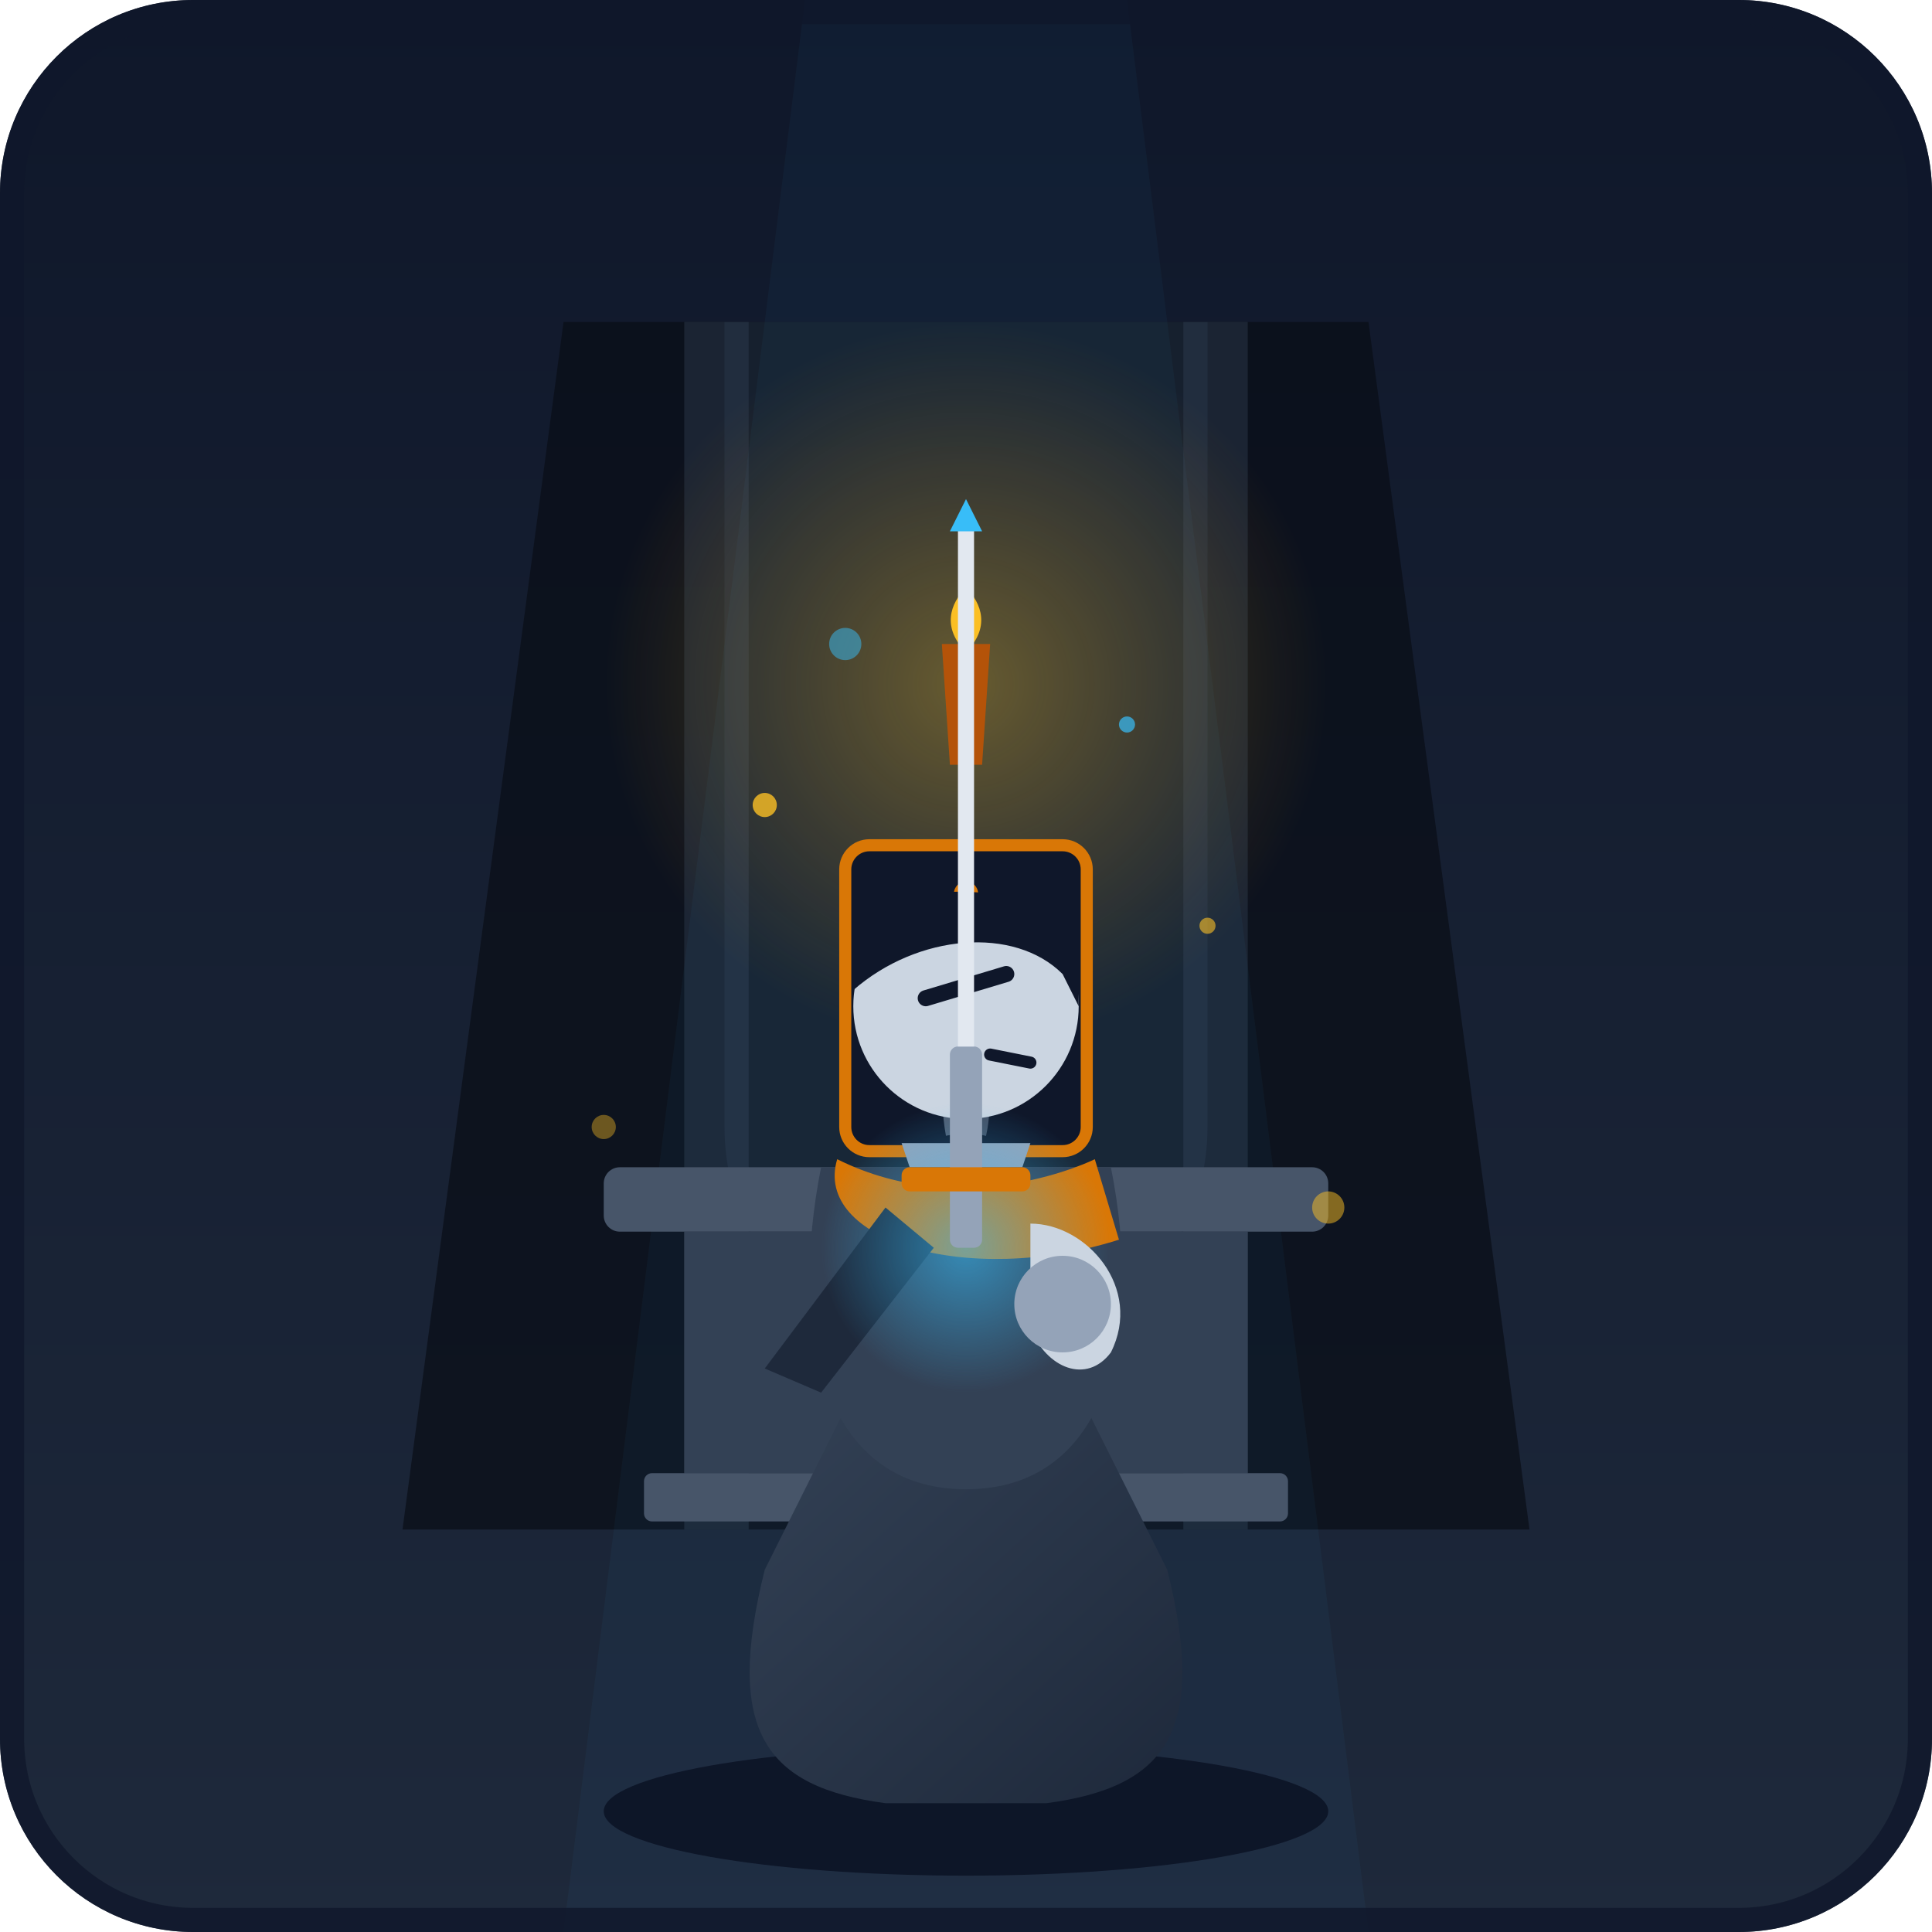
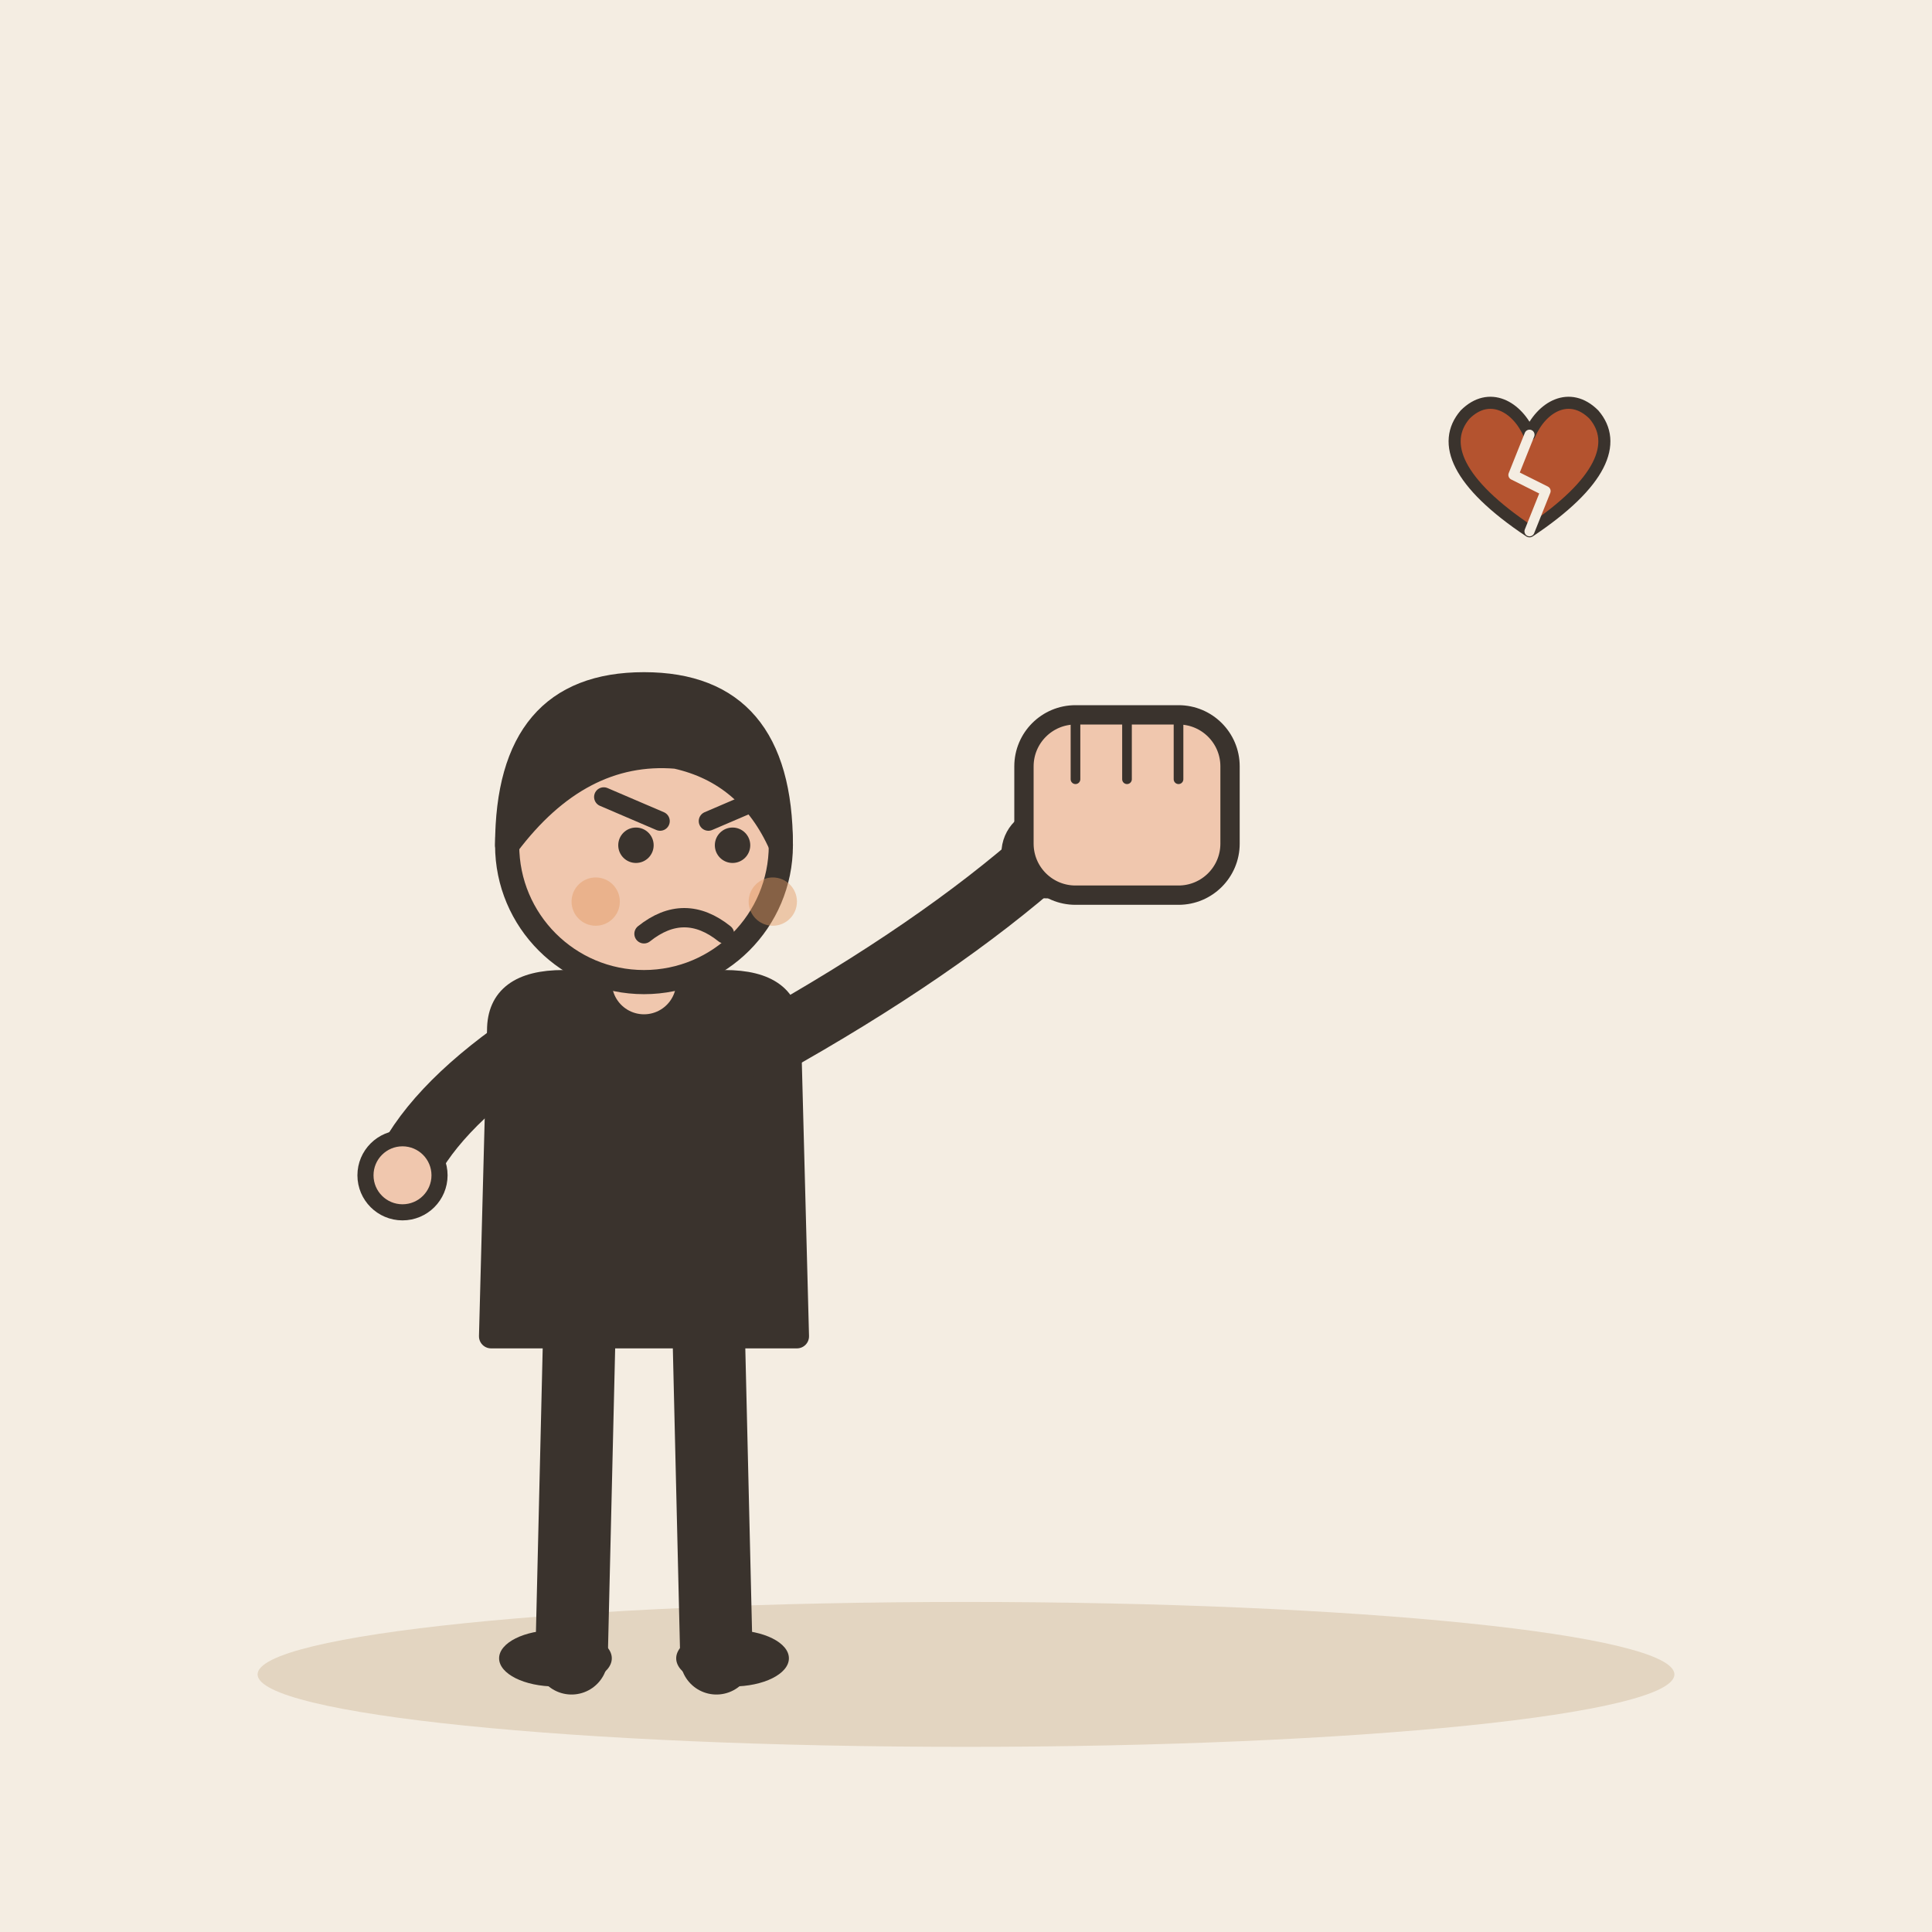
- <svg xmlns="http://www.w3.org/2000/svg" viewBox="0 0 240 240">
-   <defs>
-     <linearGradient id="bgGrad" x1="0%" y1="0%" x2="0%" y2="100%">
-       <stop offset="0%" stop-color="#0f172a" />
-       <stop offset="100%" stop-color="#1e293b" />
-     </linearGradient>
-     <radialGradient id="torchGlow" cx="50%" cy="50%" r="50%">
-       <stop offset="0%" stop-color="#fbbf24" stop-opacity="0.35" />
-       <stop offset="100%" stop-color="#f59e0b" stop-opacity="0" />
-     </radialGradient>
-     <linearGradient id="cloakGrad" x1="0%" y1="0%" x2="100%" y2="100%">
-       <stop offset="0%" stop-color="#334155" />
-       <stop offset="100%" stop-color="#1e293b" />
-     </linearGradient>
-     <radialGradient id="bladeGlow" cx="50%" cy="50%" r="50%">
-       <stop offset="0%" stop-color="#38bdf8" stop-opacity="0.6" />
-       <stop offset="100%" stop-color="#38bdf8" stop-opacity="0" />
-     </radialGradient>
-     <clipPath id="canvasClip">
-       <rect width="240" height="240" rx="24" />
-     </clipPath>
-   </defs>
-   <g clip-path="url(#canvasClip)">
-     <rect width="240" height="240" fill="url(#bgGrad)" />
-     <path d="M70 40 L170 40 L190 190 L50 190 Z" fill="#090d16" opacity="0.7" />
-     <path d="M90 40 L150 40 L150 140 C150 160 130 170 120 170 C110 170 90 160 90 140 Z" fill="#1e293b" opacity="0.6" />
-     <rect x="85" y="40" width="8" height="150" fill="#334155" opacity="0.4" />
-     <rect x="147" y="40" width="8" height="150" fill="#334155" opacity="0.4" />
-     <path d="M100 0 L140 0 L170 240 L70 240 Z" fill="#38bdf8" opacity="0.04" />
-     <circle cx="120" cy="85" r="45" fill="url(#torchGlow)" />
-     <path d="M117 80 L123 80 L122 95 L118 95 Z" fill="#b45309" />
-     <path d="M120 73 C122 75 123 78 120 81 C117 78 118 75 120 73 Z" fill="#fbbf24" />
-     <rect x="75" y="145" width="90" height="8" rx="2" fill="#475569" />
-     <rect x="85" y="153" width="70" height="30" fill="#334155" />
-     <rect x="80" y="183" width="80" height="6" rx="1" fill="#475569" />
-     <rect x="105" y="105" width="30" height="38" rx="3" fill="#0f172a" stroke="#d97706" stroke-width="1.5" />
-     <line x1="113" y1="114" x2="127" y2="114" stroke="#d97706" stroke-width="1.5" stroke-linecap="round" />
-     <line x1="120" y1="118" x2="120" y2="135" stroke="#d97706" stroke-width="1.5" stroke-linecap="round" />
-     <circle cx="120" cy="111" r="1.5" fill="#d97706" />
-     <path d="M112 142 L128 142 L126 148 L114 148 Z" fill="#94a3b8" />
-     <path d="M118 141 C116 130 122 125 119 115" fill="none" stroke="#94a3b8" stroke-width="1" opacity="0.5" />
-     <path d="M122 141 C124 132 118 127 121 118" fill="none" stroke="#94a3b8" stroke-width="1" opacity="0.4" />
-     <ellipse cx="120" cy="225" rx="45" ry="8" fill="#020617" opacity="0.6" />
-     <path d="M95 195 C90 215 95 222 110 224 L130 224 C145 222 150 215 145 195 L135 175 L105 175 Z" fill="url(#cloakGrad)" />
-     <path d="M102 145 L138 145 C142 165 138 185 120 185 C102 185 98 165 102 145 Z" fill="#334155" />
-     <path d="M104 144 C120 152 136 144 136 144 L139 154 C120 160 101 154 104 144 Z" fill="#d97706" />
-     <circle cx="120" cy="125" r="14" fill="#cbd5e1" />
-     <path d="M106 123 C106 112 114 110 123 111 C132 112 134 118 134 125 L132 121 C126 115 114 116 106 123 Z" fill="#0f172a" />
-     <path d="M115 124 L125 121" stroke="#0f172a" stroke-width="2" stroke-linecap="round" />
-     <path d="M123 131 L128 132" stroke="#0f172a" stroke-width="1.5" stroke-linecap="round" />
-     <path d="M110 150 L95 170 L102 173 L116 155 Z" fill="#1e293b" />
-     <circle cx="120" cy="155" r="18" fill="url(#bladeGlow)" />
-     <rect x="118" y="130" width="4" height="25" rx="1" fill="#94a3b8" />
-     <rect x="112" y="145" width="16" height="3" rx="1" fill="#d97706" />
-     <path d="M119 65 L121 65 L121 130 L119 130 Z" fill="#e2e8f0" />
-     <path d="M120 62 L122 66 L118 66 Z" fill="#38bdf8" />
-     <path d="M128 152 C135 152 142 160 138 168 C135 172 130 170 128 165 Z" fill="#cbd5e1" />
-     <circle cx="132" cy="162" r="6" fill="#94a3b8" />
-     <circle cx="95" cy="100" r="1.5" fill="#fbbf24" opacity="0.8" />
-     <circle cx="150" cy="115" r="1" fill="#fbbf24" opacity="0.6" />
-     <circle cx="105" cy="80" r="2" fill="#38bdf8" opacity="0.5" />
-     <circle cx="140" cy="90" r="1" fill="#38bdf8" opacity="0.7" />
-     <circle cx="75" cy="140" r="1.5" fill="#fbbf24" opacity="0.4" />
-     <circle cx="165" cy="150" r="2" fill="#fbbf24" opacity="0.5" />
-     <rect x="0" y="0" width="240" height="240" rx="24" fill="none" stroke="#0f172a" stroke-width="6" opacity="0.8" />
+ <svg xmlns="http://www.w3.org/2000/svg" viewBox="0 0 240 240" data-style="editorial">
+   <rect width="240" height="240" fill="#F4EDE2" />
+   <ellipse cx="120" cy="208" rx="88" ry="9" fill="#E3D5C1" />
+   <g transform="translate(80 206)">
+     <path d="M-8 -42L-9 0" stroke="#3A332D" stroke-width="9" stroke-linecap="round" fill="none" />
+     <path d="M8 -42L9 0" stroke="#3A332D" stroke-width="9" stroke-linecap="round" fill="none" />
+     <ellipse cx="-11" cy="0" rx="7" ry="3.5" fill="#3A332D" />
+     <ellipse cx="11" cy="0" rx="7" ry="3.5" fill="#3A332D" />
+     <path d="M-18 -78Q-18 -84 -10 -84L10 -84Q18 -84 18 -78L19 -40L-19 -40Z" fill="#3A332D" stroke="#3A332D" stroke-width="3" stroke-linecap="round" stroke-linejoin="round" />
+     <path d="M-15 -76Q-26.5 -68 -30 -60" fill="none" stroke="#3A332D" stroke-width="8" stroke-linecap="round" stroke-linejoin="round" />
+     <circle cx="-30" cy="-60" r="4.6" fill="#F0C7AE" stroke="#3A332D" stroke-linecap="round" stroke-linejoin="round" stroke-width="2" />
+     <path d="M15 -76Q36.5 -88 50 -100" fill="none" stroke="#3A332D" stroke-width="8" stroke-linecap="round" stroke-linejoin="round" />
+     <circle cx="50" cy="-100" r="4.6" fill="#F0C7AE" stroke="#3A332D" stroke-linecap="round" stroke-linejoin="round" stroke-width="2" />
+     <path d="M0 -84L0 -88" stroke="#F0C7AE" stroke-width="8" stroke-linecap="round" fill="none" />
+     <circle cx="0" cy="-101" r="17" fill="#F0C7AE" stroke="#3A332D" stroke-width="3" stroke-linecap="round" stroke-linejoin="round" />
+     <path d="M-17 -101Q-17 -121 0 -121Q17 -121 17 -101Q13 -110 4 -112Q-8 -113 -17 -101Z" fill="#3A332D" stroke="#3A332D" stroke-width="3" stroke-linecap="round" stroke-linejoin="round" />
+     <circle cx="-1" cy="-101" r="2.2" fill="#3A332D" />
+     <circle cx="11" cy="-101" r="2.2" fill="#3A332D" />
+     <path d="M-5 -107L2 -104" fill="none" stroke="#3A332D" stroke-width="2.4" stroke-linecap="round" stroke-linejoin="round" />
+     <path d="M15 -107L8 -104" fill="none" stroke="#3A332D" stroke-width="2.4" stroke-linecap="round" stroke-linejoin="round" />
+     <path d="M0 -90Q5 -94 10 -90" fill="none" stroke="#3A332D" stroke-width="2.4" stroke-linecap="round" stroke-linejoin="round" />
+     <circle cx="-6" cy="-94" r="3" fill="#E39A62" opacity="0.45" />
+     <circle cx="16" cy="-94" r="3" fill="#E39A62" opacity="0.45" />
+   </g>
+   <g transform="translate(140 100) scale(0.8 0.8)">
+     <rect x="-16" y="-14" width="32" height="28" rx="8" fill="#F0C7AE" stroke="#3A332D" stroke-width="3" stroke-linecap="round" stroke-linejoin="round" />
+     <path d="M-8 -14L-8 -4" stroke="#3A332D" stroke-width="1.5" stroke-linecap="round" fill="none" />
+     <path d="M0 -14L0 -4" stroke="#3A332D" stroke-width="1.5" stroke-linecap="round" fill="none" />
+     <path d="M8 -14L8 -4" stroke="#3A332D" stroke-width="1.5" stroke-linecap="round" fill="none" />
+   </g>
+   <g transform="translate(190 60) scale(0.5 0.5)">
+     <path d="M0 12C-18 0 -22 -10 -16 -17C-10 -23 -3 -19 0 -12C3 -19 10 -23 16 -17C22 -10 18 0 0 12Z" fill="#B4532F" stroke="#3A332D" stroke-width="3" stroke-linecap="round" stroke-linejoin="round" />
+     <path d="M0 -12L-4 -2L4 2L0 12" fill="none" stroke="#F4EDE2" stroke-width="2.5" stroke-linecap="round" stroke-linejoin="round" />
  </g>
</svg>
